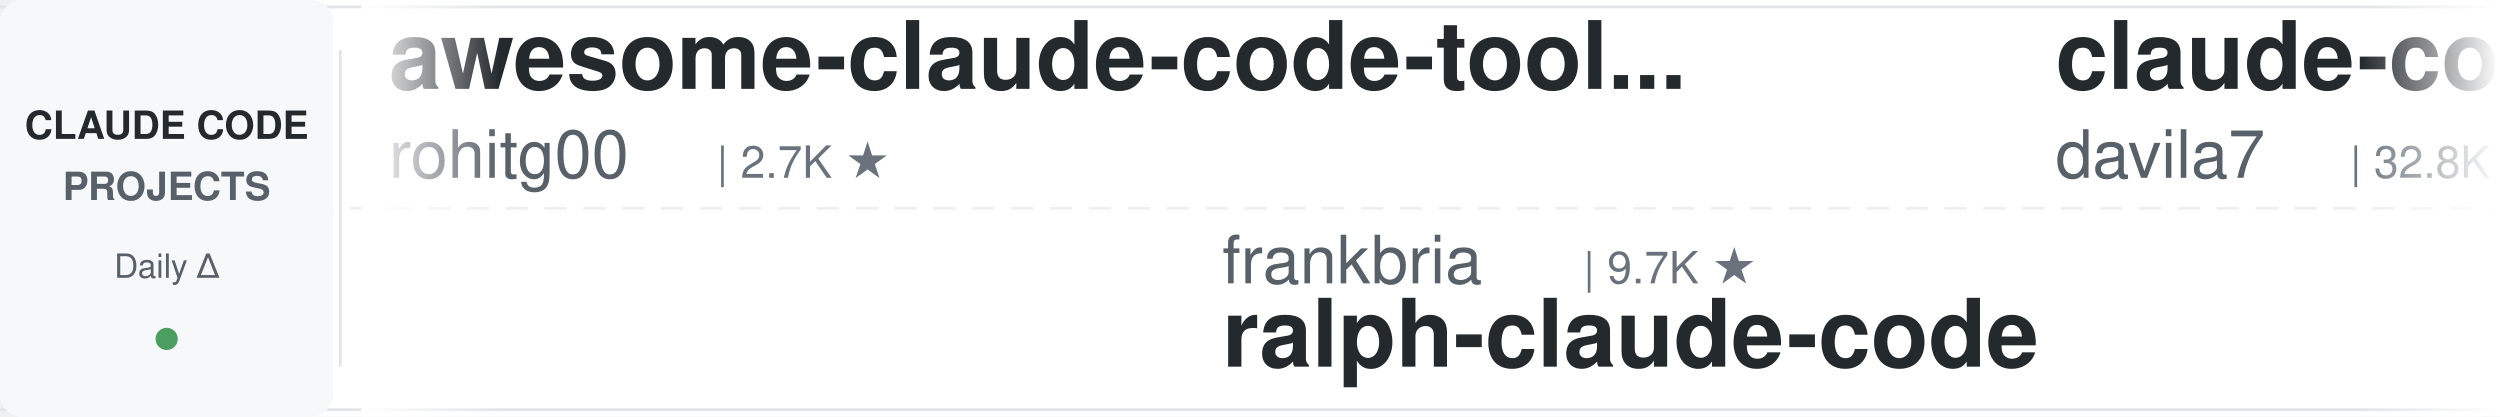
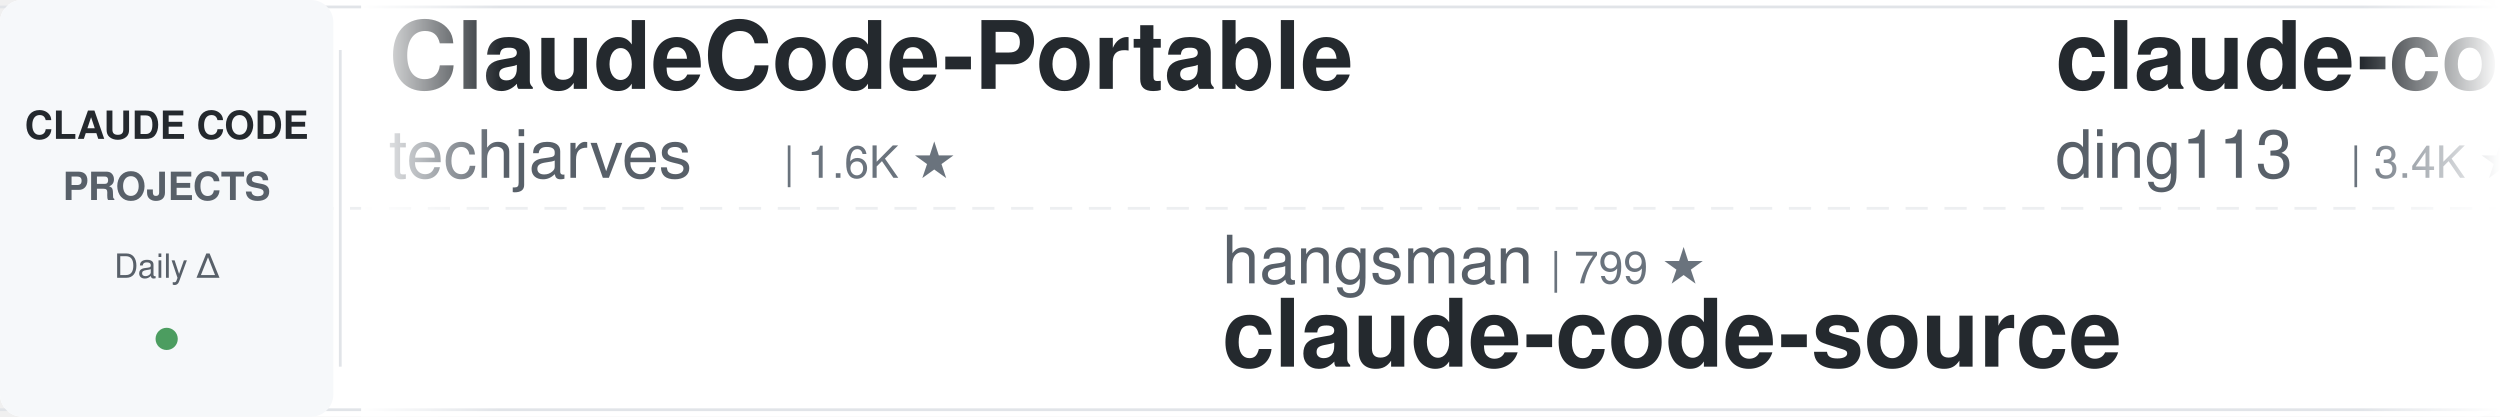
<svg xmlns="http://www.w3.org/2000/svg" width="900" height="150">
  <defs>
    <linearGradient id="leftFade" x1="0%" y1="0%" x2="100%" y2="0%">
      <stop offset="0%" style="stop-color:#ffffff;stop-opacity:1" />
      <stop offset="100%" style="stop-color:#ffffff;stop-opacity:0" />
    </linearGradient>
    <linearGradient id="rightFade" x1="0%" y1="0%" x2="100%" y2="0%">
      <stop offset="0%" style="stop-color:#ffffff;stop-opacity:0" />
      <stop offset="100%" style="stop-color:#ffffff;stop-opacity:1" />
    </linearGradient>
  </defs>
  <rect width="900" height="150" fill="#ffffff" rx="8" />
  <rect x="0" y="2" width="900" height="1" fill="#e1e4e8" />
  <rect x="0" y="147" width="900" height="1" fill="#e1e4e8" />
  <line x1="0" y1="75" x2="900" y2="75" stroke="#e1e4e8" stroke-width="1" stroke-dasharray="8 6" opacity="0.6" />
  <rect x="0" y="0" width="120" height="150" fill="#f6f8fa" rx="8" />
  <text x="60" y="50" font-family="-apple-system, BlinkMacSystemFont, 'Segoe UI', Helvetica, Arial, sans-serif" font-size="14" font-weight="600" fill="#24292e" text-anchor="middle">CLAUDE CODE</text>
  <text x="60" y="72" font-family="-apple-system, BlinkMacSystemFont, 'Segoe UI', Helvetica, Arial, sans-serif" font-size="14" font-weight="600" fill="#586069" text-anchor="middle">PROJECTS</text>
  <text x="60" y="100" font-family="-apple-system, BlinkMacSystemFont, 'Segoe UI', Helvetica, Arial, sans-serif" font-size="12" font-weight="500" fill="#586069" text-anchor="middle">Daily Δ</text>
  <circle cx="60" cy="122" r="4" fill="#22863a" opacity="0.8" />
  <rect x="122" y="18" width="1" height="114" fill="#e1e4e8" />
  <clipPath id="tickerClip">
    <rect x="130" y="0" width="770" height="150" />
  </clipPath>
  <g clip-path="url(#tickerClip)">
    <g id="tickerItems">
      <animateTransform attributeName="transform" attributeType="XML" type="translate" from="0 0" to="-3000 0" dur="54s" repeatCount="indefinite" />
      <g transform="translate(0, 0)">
+         <text x="140" y="32" font-family="-apple-system, BlinkMacSystemFont, 'Segoe UI', Helvetica, Arial, sans-serif" font-size="34" font-weight="600" fill="#24292e">ClaudeCode-Portable</text>
+         <text x="140" y="64" font-family="-apple-system, BlinkMacSystemFont, 'Segoe UI', Helvetica, Arial, sans-serif" font-size="24" font-weight="400" fill="#586069">techjarves</text>
+         <text x="282" y="64" font-family="-apple-system, BlinkMacSystemFont, 'Segoe UI', Helvetica, Arial, sans-serif" font-size="16" font-weight="500" fill="#6a737d">| 1.6K ★</text>
+       </g>
+       <g transform="translate(300, 0)">
+         <text x="140" y="102" font-family="-apple-system, BlinkMacSystemFont, 'Segoe UI', Helvetica, Arial, sans-serif" font-size="24" font-weight="400" fill="#586069">hangsman</text>
+         <text x="258" y="102" font-family="-apple-system, BlinkMacSystemFont, 'Segoe UI', Helvetica, Arial, sans-serif" font-size="16" font-weight="500" fill="#6a737d">| 799 ★</text>
+         <text x="140" y="132" font-family="-apple-system, BlinkMacSystemFont, 'Segoe UI', Helvetica, Arial, sans-serif" font-size="34" font-weight="600" fill="#24292e">claude-code-source</text>
+       </g>
+       <g transform="translate(600, 0)">
+         <text x="140" y="32" font-family="-apple-system, BlinkMacSystemFont, 'Segoe UI', Helvetica, Arial, sans-serif" font-size="34" font-weight="600" fill="#24292e">claude-code-hub</text>
+         <text x="140" y="64" font-family="-apple-system, BlinkMacSystemFont, 'Segoe UI', Helvetica, Arial, sans-serif" font-size="24" font-weight="400" fill="#586069">ding113</text>
+         <text x="246" y="64" font-family="-apple-system, BlinkMacSystemFont, 'Segoe UI', Helvetica, Arial, sans-serif" font-size="16" font-weight="500" fill="#6a737d">| 3.4K ★</text>
+       </g>
+       <g transform="translate(900, 0)">
+         <text x="140" y="102" font-family="-apple-system, BlinkMacSystemFont, 'Segoe UI', Helvetica, Arial, sans-serif" font-size="24" font-weight="400" fill="#586069">repowise-dev</text>
+         <text x="306" y="102" font-family="-apple-system, BlinkMacSystemFont, 'Segoe UI', Helvetica, Arial, sans-serif" font-size="16" font-weight="500" fill="#6a737d">| 1.2K ★</text>
+         <text x="140" y="132" font-family="-apple-system, BlinkMacSystemFont, 'Segoe UI', Helvetica, Arial, sans-serif" font-size="34" font-weight="600" fill="#24292e">claude-code-prompts</text>
+       </g>
+       <g transform="translate(1200, 0)">
+         <text x="140" y="32" font-family="-apple-system, BlinkMacSystemFont, 'Segoe UI', Helvetica, Arial, sans-serif" font-size="34" font-weight="600" fill="#24292e">claude-code-from-scratch</text>
+         <text x="140" y="64" font-family="-apple-system, BlinkMacSystemFont, 'Segoe UI', Helvetica, Arial, sans-serif" font-size="24" font-weight="400" fill="#586069">Windy3f3f3f3f</text>
+         <text x="318" y="64" font-family="-apple-system, BlinkMacSystemFont, 'Segoe UI', Helvetica, Arial, sans-serif" font-size="16" font-weight="500" fill="#6a737d">| 2.8K ★</text>
+       </g>
+       <g transform="translate(1500, 0)">
+         <text x="140" y="102" font-family="-apple-system, BlinkMacSystemFont, 'Segoe UI', Helvetica, Arial, sans-serif" font-size="24" font-weight="400" fill="#586069">OneRedOak</text>
+         <text x="270" y="102" font-family="-apple-system, BlinkMacSystemFont, 'Segoe UI', Helvetica, Arial, sans-serif" font-size="16" font-weight="500" fill="#6a737d">| 3.9K ★</text>
+         <text x="140" y="132" font-family="-apple-system, BlinkMacSystemFont, 'Segoe UI', Helvetica, Arial, sans-serif" font-size="34" font-weight="600" fill="#24292e">claude-code-workflows</text>
+       </g>
+       <g transform="translate(1800, 0)">
        <text x="140" y="32" font-family="-apple-system, BlinkMacSystemFont, 'Segoe UI', Helvetica, Arial, sans-serif" font-size="34" font-weight="600" fill="#24292e">awesome-claude-code-tool...</text>
        <text x="140" y="64" font-family="-apple-system, BlinkMacSystemFont, 'Segoe UI', Helvetica, Arial, sans-serif" font-size="24" font-weight="400" fill="#586069">rohitg00</text>
        <text x="258" y="64" font-family="-apple-system, BlinkMacSystemFont, 'Segoe UI', Helvetica, Arial, sans-serif" font-size="16" font-weight="500" fill="#6a737d">| 2.7K ★</text>
      </g>
-       <g transform="translate(300, 0)">
-         <text x="140" y="102" font-family="-apple-system, BlinkMacSystemFont, 'Segoe UI', Helvetica, Arial, sans-serif" font-size="24" font-weight="400" fill="#586069">frankbria</text>
-         <text x="270" y="102" font-family="-apple-system, BlinkMacSystemFont, 'Segoe UI', Helvetica, Arial, sans-serif" font-size="16" font-weight="500" fill="#6a737d">| 9.7K ★</text>
-         <text x="140" y="132" font-family="-apple-system, BlinkMacSystemFont, 'Segoe UI', Helvetica, Arial, sans-serif" font-size="34" font-weight="600" fill="#24292e">ralph-claude-code</text>
-       </g>
-       <g transform="translate(600, 0)">
-         <text x="140" y="32" font-family="-apple-system, BlinkMacSystemFont, 'Segoe UI', Helvetica, Arial, sans-serif" font-size="34" font-weight="600" fill="#24292e">claude-code-templates</text>
-         <text x="140" y="64" font-family="-apple-system, BlinkMacSystemFont, 'Segoe UI', Helvetica, Arial, sans-serif" font-size="24" font-weight="400" fill="#586069">davila7</text>
-         <text x="246" y="64" font-family="-apple-system, BlinkMacSystemFont, 'Segoe UI', Helvetica, Arial, sans-serif" font-size="16" font-weight="500" fill="#6a737d">| 32.8K ★</text>
-       </g>
-       <g transform="translate(900, 0)">
-         <text x="140" y="102" font-family="-apple-system, BlinkMacSystemFont, 'Segoe UI', Helvetica, Arial, sans-serif" font-size="24" font-weight="400" fill="#586069">Piebald-AI</text>
-         <text x="282" y="102" font-family="-apple-system, BlinkMacSystemFont, 'Segoe UI', Helvetica, Arial, sans-serif" font-size="16" font-weight="500" fill="#6a737d">| 13.0K ★</text>
-         <text x="140" y="132" font-family="-apple-system, BlinkMacSystemFont, 'Segoe UI', Helvetica, Arial, sans-serif" font-size="34" font-weight="600" fill="#24292e">claude-code-system-promp...</text>
-       </g>
-       <g transform="translate(1200, 0)">
-         <text x="140" y="32" font-family="-apple-system, BlinkMacSystemFont, 'Segoe UI', Helvetica, Arial, sans-serif" font-size="34" font-weight="600" fill="#24292e">claude-code-settings</text>
-         <text x="140" y="64" font-family="-apple-system, BlinkMacSystemFont, 'Segoe UI', Helvetica, Arial, sans-serif" font-size="24" font-weight="400" fill="#586069">feiskyer</text>
-         <text x="258" y="64" font-family="-apple-system, BlinkMacSystemFont, 'Segoe UI', Helvetica, Arial, sans-serif" font-size="16" font-weight="500" fill="#6a737d">| 1.7K ★</text>
-       </g>
-       <g transform="translate(1500, 0)">
-         <text x="140" y="102" font-family="-apple-system, BlinkMacSystemFont, 'Segoe UI', Helvetica, Arial, sans-serif" font-size="24" font-weight="400" fill="#586069">WorldFlowAI</text>
-         <text x="294" y="102" font-family="-apple-system, BlinkMacSystemFont, 'Segoe UI', Helvetica, Arial, sans-serif" font-size="16" font-weight="500" fill="#6a737d">| 5.2K ★</text>
-         <text x="140" y="132" font-family="-apple-system, BlinkMacSystemFont, 'Segoe UI', Helvetica, Arial, sans-serif" font-size="34" font-weight="600" fill="#24292e">everything-claude-code</text>
-       </g>
-       <g transform="translate(1800, 0)">
-         <text x="140" y="32" font-family="-apple-system, BlinkMacSystemFont, 'Segoe UI', Helvetica, Arial, sans-serif" font-size="34" font-weight="600" fill="#24292e">claude-code-local</text>
-         <text x="140" y="64" font-family="-apple-system, BlinkMacSystemFont, 'Segoe UI', Helvetica, Arial, sans-serif" font-size="24" font-weight="400" fill="#586069">nicedreamzapp</text>
-         <text x="318" y="64" font-family="-apple-system, BlinkMacSystemFont, 'Segoe UI', Helvetica, Arial, sans-serif" font-size="16" font-weight="500" fill="#6a737d">| 3.4K ★</text>
-       </g>
      <g transform="translate(2100, 0)">
-         <text x="140" y="102" font-family="-apple-system, BlinkMacSystemFont, 'Segoe UI', Helvetica, Arial, sans-serif" font-size="24" font-weight="400" fill="#586069">Windy3f3f3f3f</text>
-         <text x="318" y="102" font-family="-apple-system, BlinkMacSystemFont, 'Segoe UI', Helvetica, Arial, sans-serif" font-size="16" font-weight="500" fill="#6a737d">| 3.8K ★</text>
-         <text x="140" y="132" font-family="-apple-system, BlinkMacSystemFont, 'Segoe UI', Helvetica, Arial, sans-serif" font-size="34" font-weight="600" fill="#24292e">how-claude-code-works</text>
+         <text x="140" y="102" font-family="-apple-system, BlinkMacSystemFont, 'Segoe UI', Helvetica, Arial, sans-serif" font-size="24" font-weight="400" fill="#586069">lintsinghua</text>
+         <text x="294" y="102" font-family="-apple-system, BlinkMacSystemFont, 'Segoe UI', Helvetica, Arial, sans-serif" font-size="16" font-weight="500" fill="#6a737d">| 4.3K ★</text>
+         <text x="140" y="132" font-family="-apple-system, BlinkMacSystemFont, 'Segoe UI', Helvetica, Arial, sans-serif" font-size="34" font-weight="600" fill="#24292e">claude-code-book</text>
      </g>
      <g transform="translate(2400, 0)">
-         <text x="140" y="32" font-family="-apple-system, BlinkMacSystemFont, 'Segoe UI', Helvetica, Arial, sans-serif" font-size="34" font-weight="600" fill="#24292e">Auto-claude-code-researc...</text>
-         <text x="140" y="64" font-family="-apple-system, BlinkMacSystemFont, 'Segoe UI', Helvetica, Arial, sans-serif" font-size="24" font-weight="400" fill="#586069">wanshuiyin</text>
-         <text x="282" y="64" font-family="-apple-system, BlinkMacSystemFont, 'Segoe UI', Helvetica, Arial, sans-serif" font-size="16" font-weight="500" fill="#6a737d">| 17.9K ★</text>
+         <text x="140" y="32" font-family="-apple-system, BlinkMacSystemFont, 'Segoe UI', Helvetica, Arial, sans-serif" font-size="34" font-weight="600" fill="#24292e">Claude-Code-Usage-Monito...</text>
+         <text x="140" y="64" font-family="-apple-system, BlinkMacSystemFont, 'Segoe UI', Helvetica, Arial, sans-serif" font-size="24" font-weight="400" fill="#586069">Maciek-roboblog</text>
+         <text x="342" y="64" font-family="-apple-system, BlinkMacSystemFont, 'Segoe UI', Helvetica, Arial, sans-serif" font-size="16" font-weight="500" fill="#6a737d">| 8.8K ★</text>
      </g>
      <g transform="translate(2700, 0)">
-         <text x="140" y="102" font-family="-apple-system, BlinkMacSystemFont, 'Segoe UI', Helvetica, Arial, sans-serif" font-size="24" font-weight="400" fill="#586069">AICoderTudou</text>
-         <text x="306" y="102" font-family="-apple-system, BlinkMacSystemFont, 'Segoe UI', Helvetica, Arial, sans-serif" font-size="16" font-weight="500" fill="#6a737d">| 493 ★</text>
-         <text x="140" y="132" font-family="-apple-system, BlinkMacSystemFont, 'Segoe UI', Helvetica, Arial, sans-serif" font-size="34" font-weight="600" fill="#24292e">claude-code-tudou</text>
+         <text x="140" y="102" font-family="-apple-system, BlinkMacSystemFont, 'Segoe UI', Helvetica, Arial, sans-serif" font-size="24" font-weight="400" fill="#586069">wanshuiyin</text>
+         <text x="282" y="102" font-family="-apple-system, BlinkMacSystemFont, 'Segoe UI', Helvetica, Arial, sans-serif" font-size="16" font-weight="500" fill="#6a737d">| 17.9K ★</text>
+         <text x="140" y="132" font-family="-apple-system, BlinkMacSystemFont, 'Segoe UI', Helvetica, Arial, sans-serif" font-size="34" font-weight="600" fill="#24292e">Auto-claude-code-researc...</text>
      </g>
      <g transform="translate(3000, 0)">
-         <text x="140" y="32" font-family="-apple-system, BlinkMacSystemFont, 'Segoe UI', Helvetica, Arial, sans-serif" font-size="34" font-weight="600" fill="#24292e">awesome-claude-code-tool...</text>
-         <text x="140" y="64" font-family="-apple-system, BlinkMacSystemFont, 'Segoe UI', Helvetica, Arial, sans-serif" font-size="24" font-weight="400" fill="#586069">rohitg00</text>
-         <text x="258" y="64" font-family="-apple-system, BlinkMacSystemFont, 'Segoe UI', Helvetica, Arial, sans-serif" font-size="16" font-weight="500" fill="#6a737d">| 2.7K ★</text>
+         <text x="140" y="32" font-family="-apple-system, BlinkMacSystemFont, 'Segoe UI', Helvetica, Arial, sans-serif" font-size="34" font-weight="600" fill="#24292e">ClaudeCode-Portable</text>
+         <text x="140" y="64" font-family="-apple-system, BlinkMacSystemFont, 'Segoe UI', Helvetica, Arial, sans-serif" font-size="24" font-weight="400" fill="#586069">techjarves</text>
+         <text x="282" y="64" font-family="-apple-system, BlinkMacSystemFont, 'Segoe UI', Helvetica, Arial, sans-serif" font-size="16" font-weight="500" fill="#6a737d">| 1.6K ★</text>
      </g>
      <g transform="translate(3300, 0)">
-         <text x="140" y="102" font-family="-apple-system, BlinkMacSystemFont, 'Segoe UI', Helvetica, Arial, sans-serif" font-size="24" font-weight="400" fill="#586069">frankbria</text>
-         <text x="270" y="102" font-family="-apple-system, BlinkMacSystemFont, 'Segoe UI', Helvetica, Arial, sans-serif" font-size="16" font-weight="500" fill="#6a737d">| 9.7K ★</text>
-         <text x="140" y="132" font-family="-apple-system, BlinkMacSystemFont, 'Segoe UI', Helvetica, Arial, sans-serif" font-size="34" font-weight="600" fill="#24292e">ralph-claude-code</text>
+         <text x="140" y="102" font-family="-apple-system, BlinkMacSystemFont, 'Segoe UI', Helvetica, Arial, sans-serif" font-size="24" font-weight="400" fill="#586069">hangsman</text>
+         <text x="258" y="102" font-family="-apple-system, BlinkMacSystemFont, 'Segoe UI', Helvetica, Arial, sans-serif" font-size="16" font-weight="500" fill="#6a737d">| 799 ★</text>
+         <text x="140" y="132" font-family="-apple-system, BlinkMacSystemFont, 'Segoe UI', Helvetica, Arial, sans-serif" font-size="34" font-weight="600" fill="#24292e">claude-code-source</text>
      </g>
      <g transform="translate(3600, 0)">
-         <text x="140" y="32" font-family="-apple-system, BlinkMacSystemFont, 'Segoe UI', Helvetica, Arial, sans-serif" font-size="34" font-weight="600" fill="#24292e">claude-code-templates</text>
-         <text x="140" y="64" font-family="-apple-system, BlinkMacSystemFont, 'Segoe UI', Helvetica, Arial, sans-serif" font-size="24" font-weight="400" fill="#586069">davila7</text>
-         <text x="246" y="64" font-family="-apple-system, BlinkMacSystemFont, 'Segoe UI', Helvetica, Arial, sans-serif" font-size="16" font-weight="500" fill="#6a737d">| 32.8K ★</text>
+         <text x="140" y="32" font-family="-apple-system, BlinkMacSystemFont, 'Segoe UI', Helvetica, Arial, sans-serif" font-size="34" font-weight="600" fill="#24292e">claude-code-hub</text>
+         <text x="140" y="64" font-family="-apple-system, BlinkMacSystemFont, 'Segoe UI', Helvetica, Arial, sans-serif" font-size="24" font-weight="400" fill="#586069">ding113</text>
+         <text x="246" y="64" font-family="-apple-system, BlinkMacSystemFont, 'Segoe UI', Helvetica, Arial, sans-serif" font-size="16" font-weight="500" fill="#6a737d">| 3.4K ★</text>
      </g>
      <g transform="translate(3900, 0)">
-         <text x="140" y="102" font-family="-apple-system, BlinkMacSystemFont, 'Segoe UI', Helvetica, Arial, sans-serif" font-size="24" font-weight="400" fill="#586069">Piebald-AI</text>
-         <text x="282" y="102" font-family="-apple-system, BlinkMacSystemFont, 'Segoe UI', Helvetica, Arial, sans-serif" font-size="16" font-weight="500" fill="#6a737d">| 13.0K ★</text>
-         <text x="140" y="132" font-family="-apple-system, BlinkMacSystemFont, 'Segoe UI', Helvetica, Arial, sans-serif" font-size="34" font-weight="600" fill="#24292e">claude-code-system-promp...</text>
+         <text x="140" y="102" font-family="-apple-system, BlinkMacSystemFont, 'Segoe UI', Helvetica, Arial, sans-serif" font-size="24" font-weight="400" fill="#586069">repowise-dev</text>
+         <text x="306" y="102" font-family="-apple-system, BlinkMacSystemFont, 'Segoe UI', Helvetica, Arial, sans-serif" font-size="16" font-weight="500" fill="#6a737d">| 1.2K ★</text>
+         <text x="140" y="132" font-family="-apple-system, BlinkMacSystemFont, 'Segoe UI', Helvetica, Arial, sans-serif" font-size="34" font-weight="600" fill="#24292e">claude-code-prompts</text>
      </g>
    </g>
  </g>
  <rect x="130" y="0" width="50" height="150" fill="url(#leftFade)" />
  <rect x="850" y="0" width="50" height="150" fill="url(#rightFade)" />
</svg>
